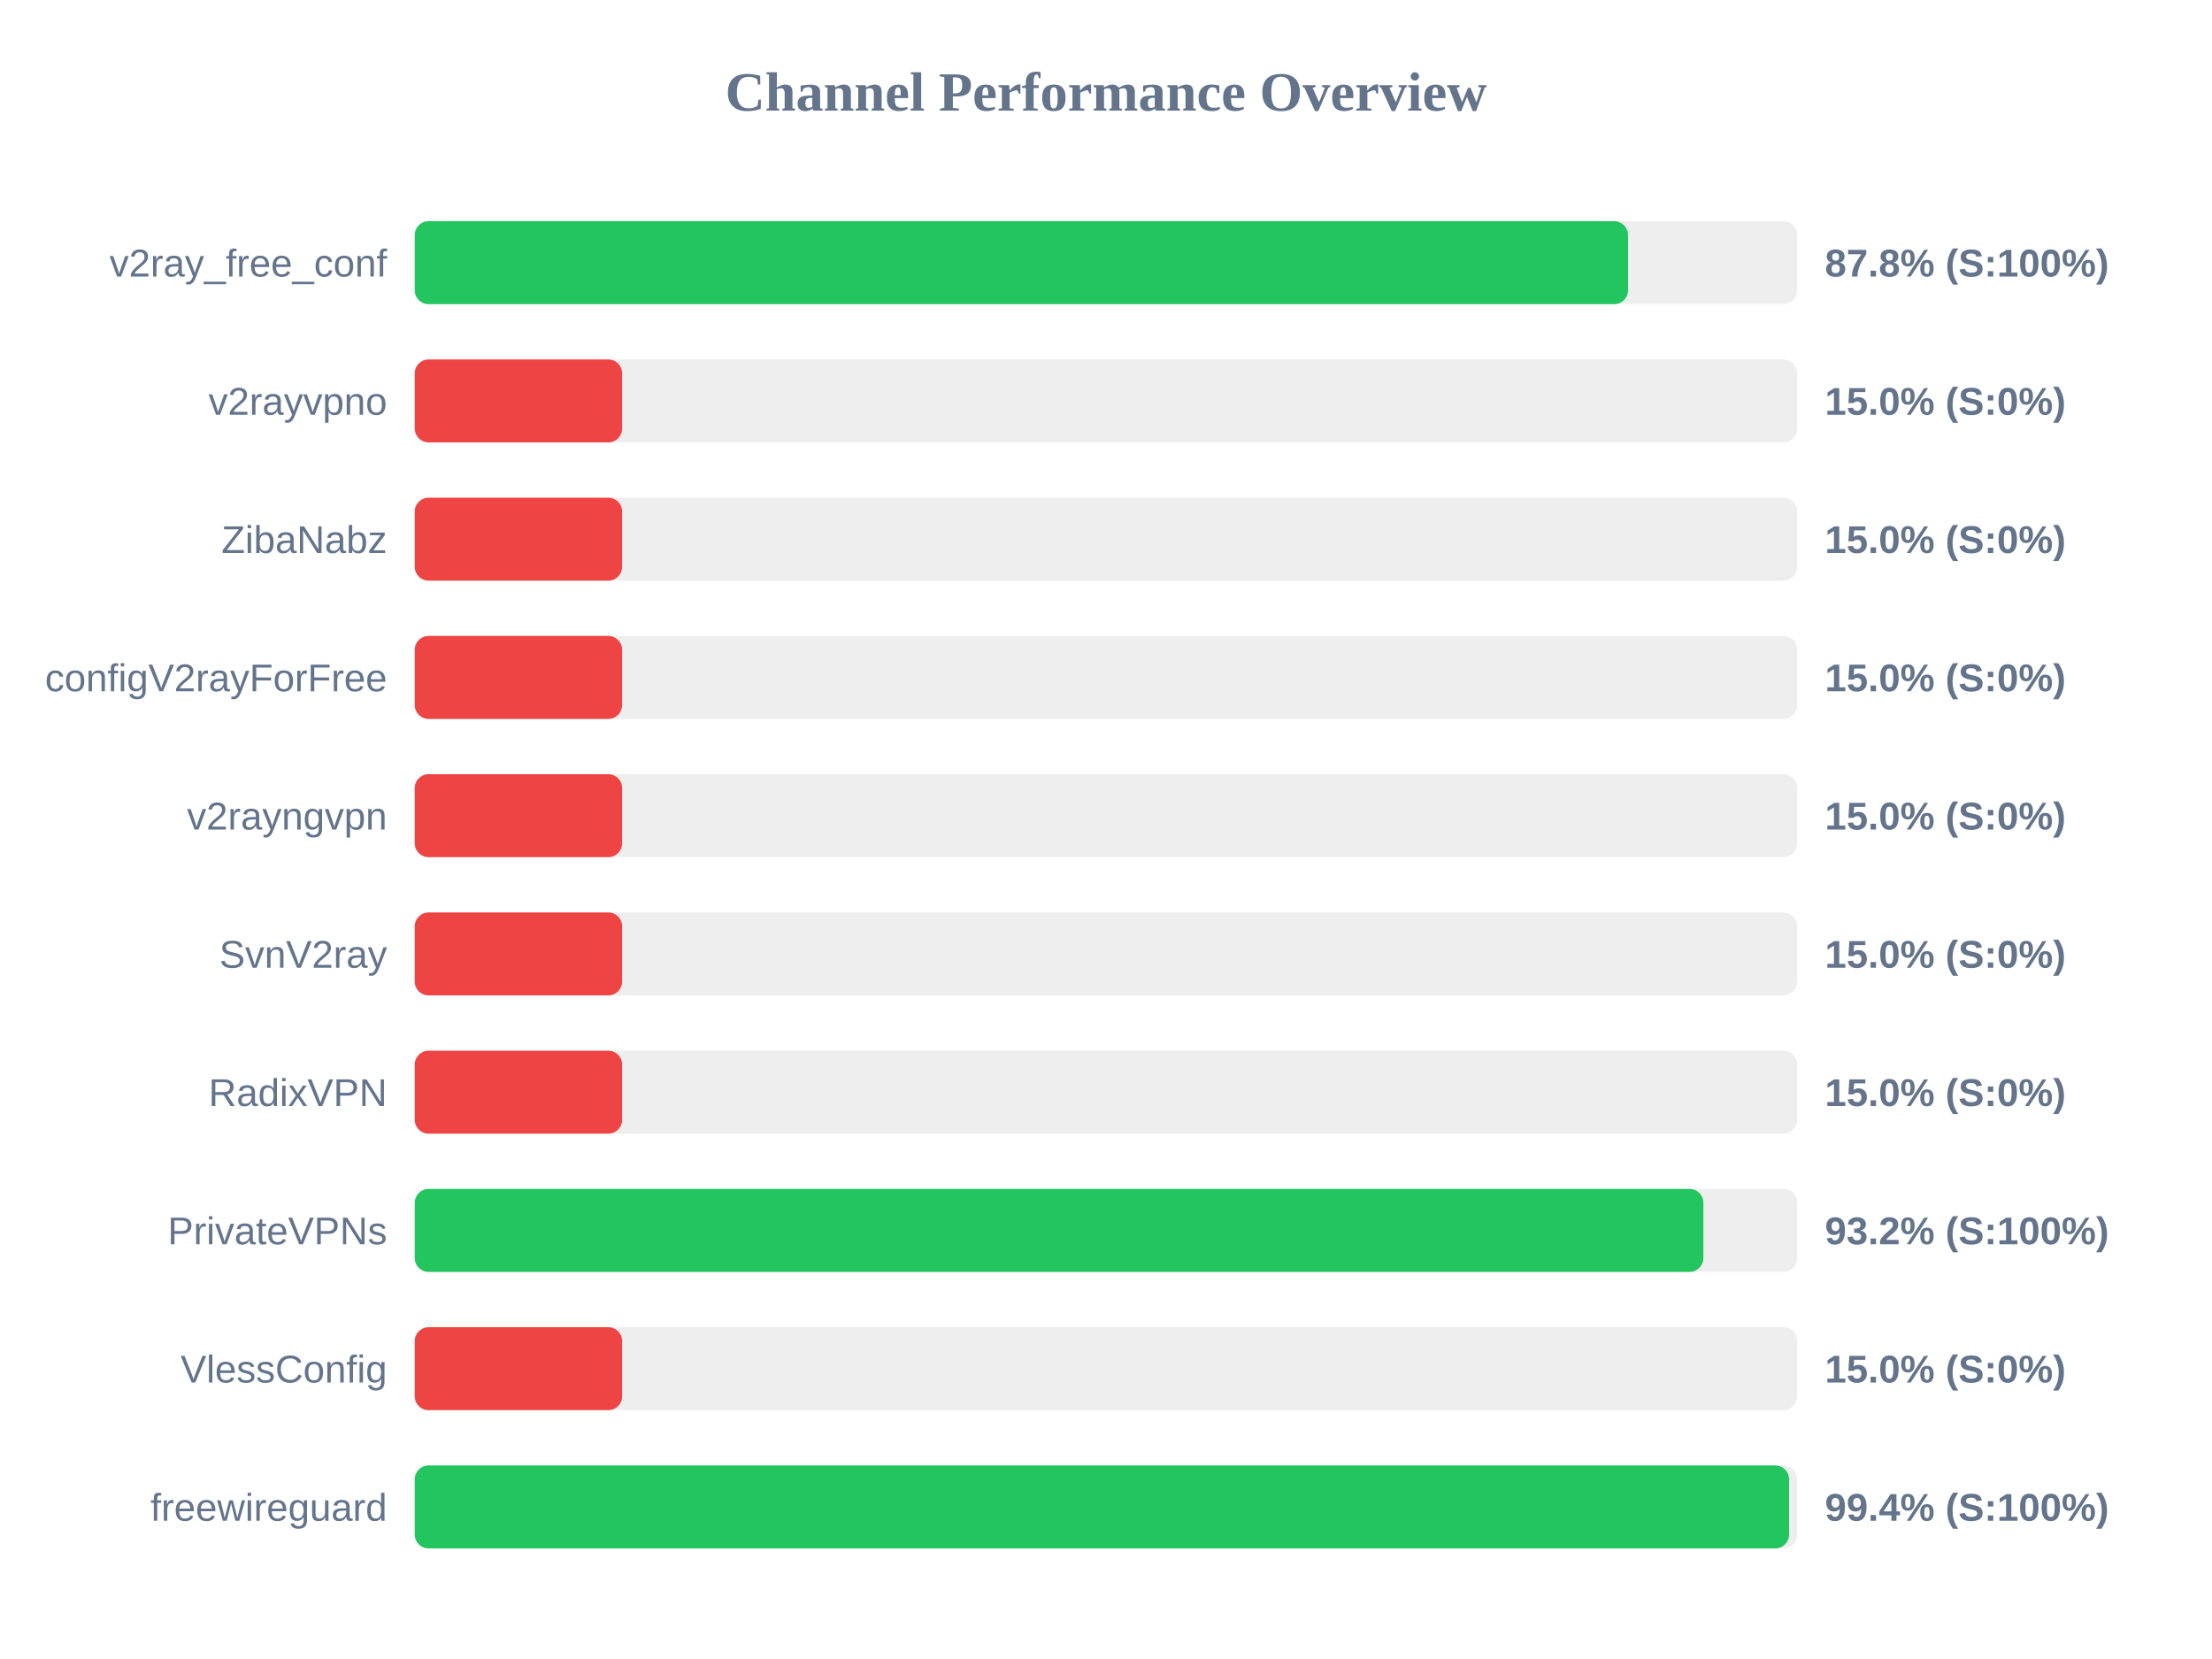
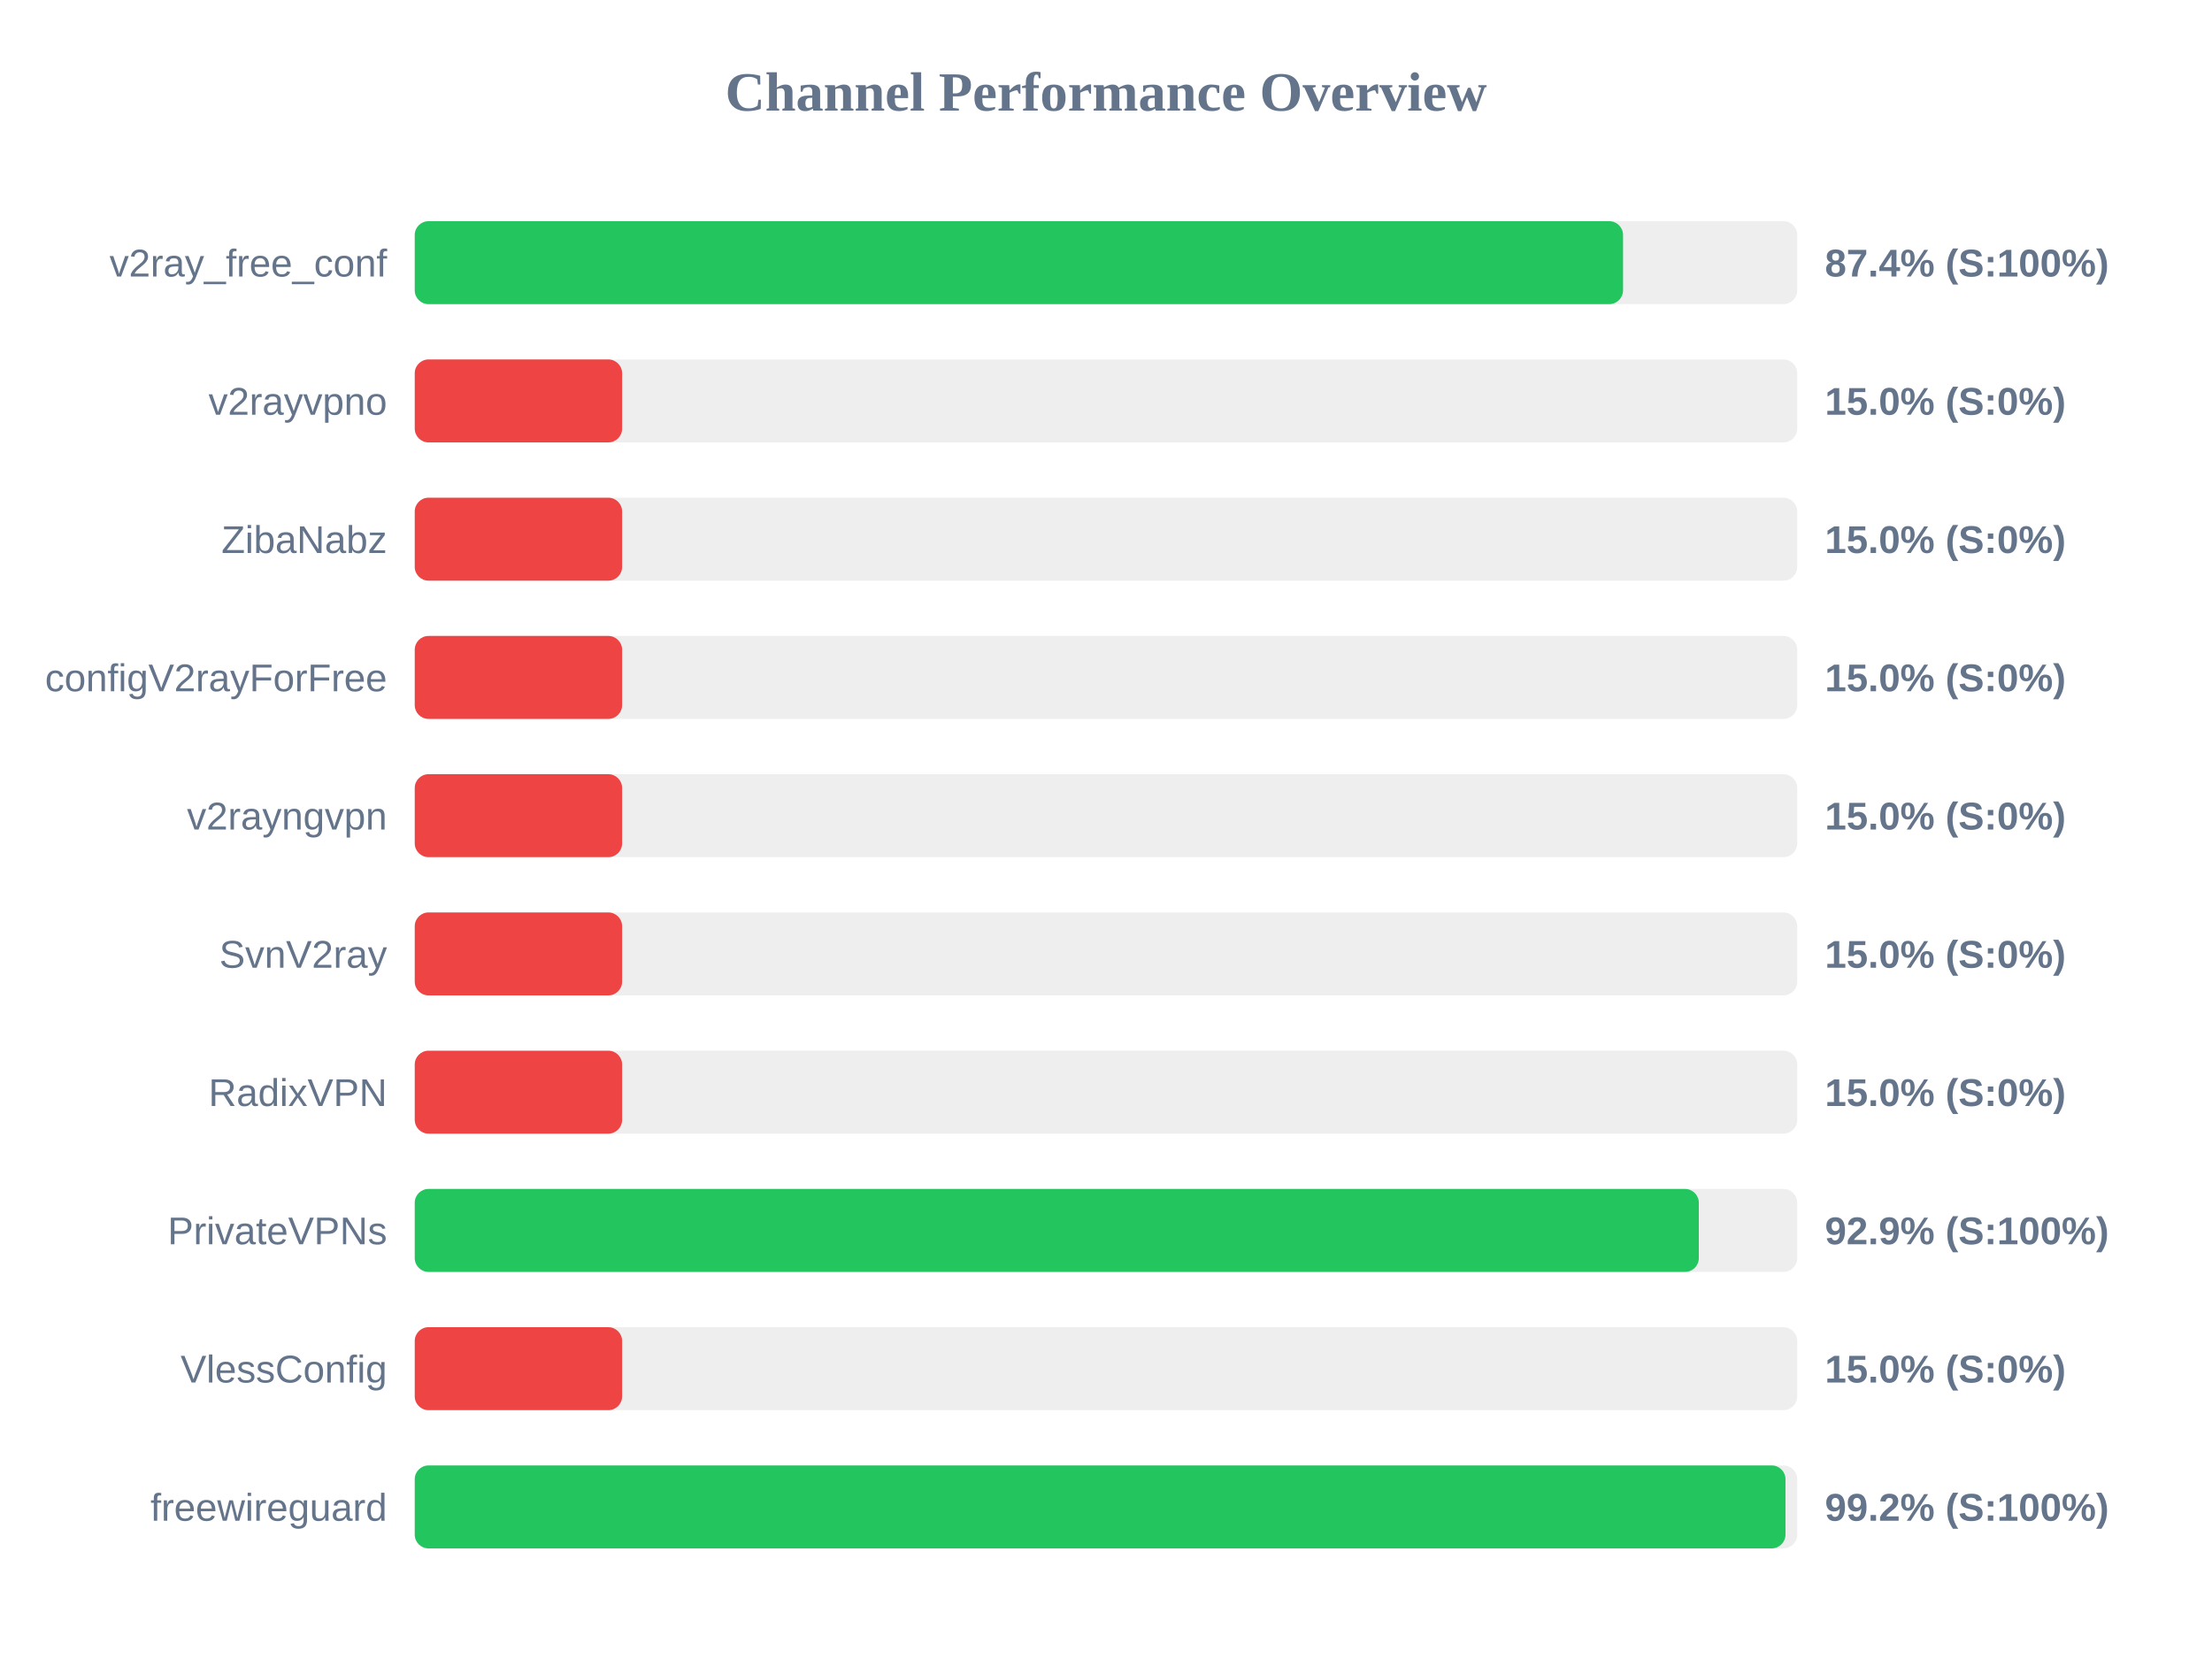
<svg xmlns="http://www.w3.org/2000/svg" width="800" height="600" version="1.1">
  <style>
        .row { font: 14px Arial; fill: #64748b; }
        .score { font: bold 14px Arial; fill: #64748b; }
    </style>
  <text x="400" y="40" text-anchor="middle" font-size="20px" font-weight="bold" fill="#64748b">Channel Performance Overview</text>
  <rect x="150" y="80" width="500" height="30" fill="#eee" rx="5" />
-   <rect x="150" y="80" width="438.8" height="30" fill="#22c55e" rx="5" />
+   <rect x="150" y="80" width="437.0" height="30" fill="#22c55e" rx="5" />
  <text x="140" y="100" text-anchor="end" class="row">v2ray_free_conf</text>
-   <text x="660" y="100" text-anchor="start" class="score">87.8% (S:100%)</text>
+   <text x="660" y="100" text-anchor="start" class="score">87.4% (S:100%)</text>
  <rect x="150" y="130" width="500" height="30" fill="#eee" rx="5" />
  <rect x="150" y="130" width="75.0" height="30" fill="#ef4444" rx="5" />
  <text x="140" y="150" text-anchor="end" class="row">v2rayvpno</text>
  <text x="660" y="150" text-anchor="start" class="score">15.0% (S:0%)</text>
  <rect x="150" y="180" width="500" height="30" fill="#eee" rx="5" />
  <rect x="150" y="180" width="75.0" height="30" fill="#ef4444" rx="5" />
  <text x="140" y="200" text-anchor="end" class="row">ZibaNabz</text>
  <text x="660" y="200" text-anchor="start" class="score">15.0% (S:0%)</text>
  <rect x="150" y="230" width="500" height="30" fill="#eee" rx="5" />
  <rect x="150" y="230" width="75.0" height="30" fill="#ef4444" rx="5" />
  <text x="140" y="250" text-anchor="end" class="row">configV2rayForFree</text>
  <text x="660" y="250" text-anchor="start" class="score">15.0% (S:0%)</text>
  <rect x="150" y="280" width="500" height="30" fill="#eee" rx="5" />
  <rect x="150" y="280" width="75.0" height="30" fill="#ef4444" rx="5" />
  <text x="140" y="300" text-anchor="end" class="row">v2rayngvpn</text>
  <text x="660" y="300" text-anchor="start" class="score">15.0% (S:0%)</text>
  <rect x="150" y="330" width="500" height="30" fill="#eee" rx="5" />
  <rect x="150" y="330" width="75.0" height="30" fill="#ef4444" rx="5" />
  <text x="140" y="350" text-anchor="end" class="row">SvnV2ray</text>
  <text x="660" y="350" text-anchor="start" class="score">15.0% (S:0%)</text>
  <rect x="150" y="380" width="500" height="30" fill="#eee" rx="5" />
  <rect x="150" y="380" width="75.0" height="30" fill="#ef4444" rx="5" />
  <text x="140" y="400" text-anchor="end" class="row">RadixVPN</text>
  <text x="660" y="400" text-anchor="start" class="score">15.0% (S:0%)</text>
  <rect x="150" y="430" width="500" height="30" fill="#eee" rx="5" />
-   <rect x="150" y="430" width="466.05" height="30" fill="#22c55e" rx="5" />
+   <rect x="150" y="430" width="464.4" height="30" fill="#22c55e" rx="5" />
  <text x="140" y="450" text-anchor="end" class="row">PrivateVPNs</text>
-   <text x="660" y="450" text-anchor="start" class="score">93.2% (S:100%)</text>
+   <text x="660" y="450" text-anchor="start" class="score">92.9% (S:100%)</text>
  <rect x="150" y="480" width="500" height="30" fill="#eee" rx="5" />
  <rect x="150" y="480" width="75.0" height="30" fill="#ef4444" rx="5" />
  <text x="140" y="500" text-anchor="end" class="row">VlessConfig</text>
  <text x="660" y="500" text-anchor="start" class="score">15.0% (S:0%)</text>
  <rect x="150" y="530" width="500" height="30" fill="#eee" rx="5" />
-   <rect x="150" y="530" width="497.05" height="30" fill="#22c55e" rx="5" />
+   <rect x="150" y="530" width="495.75" height="30" fill="#22c55e" rx="5" />
  <text x="140" y="550" text-anchor="end" class="row">freewireguard</text>
-   <text x="660" y="550" text-anchor="start" class="score">99.4% (S:100%)</text>
+   <text x="660" y="550" text-anchor="start" class="score">99.2% (S:100%)</text>
</svg>
